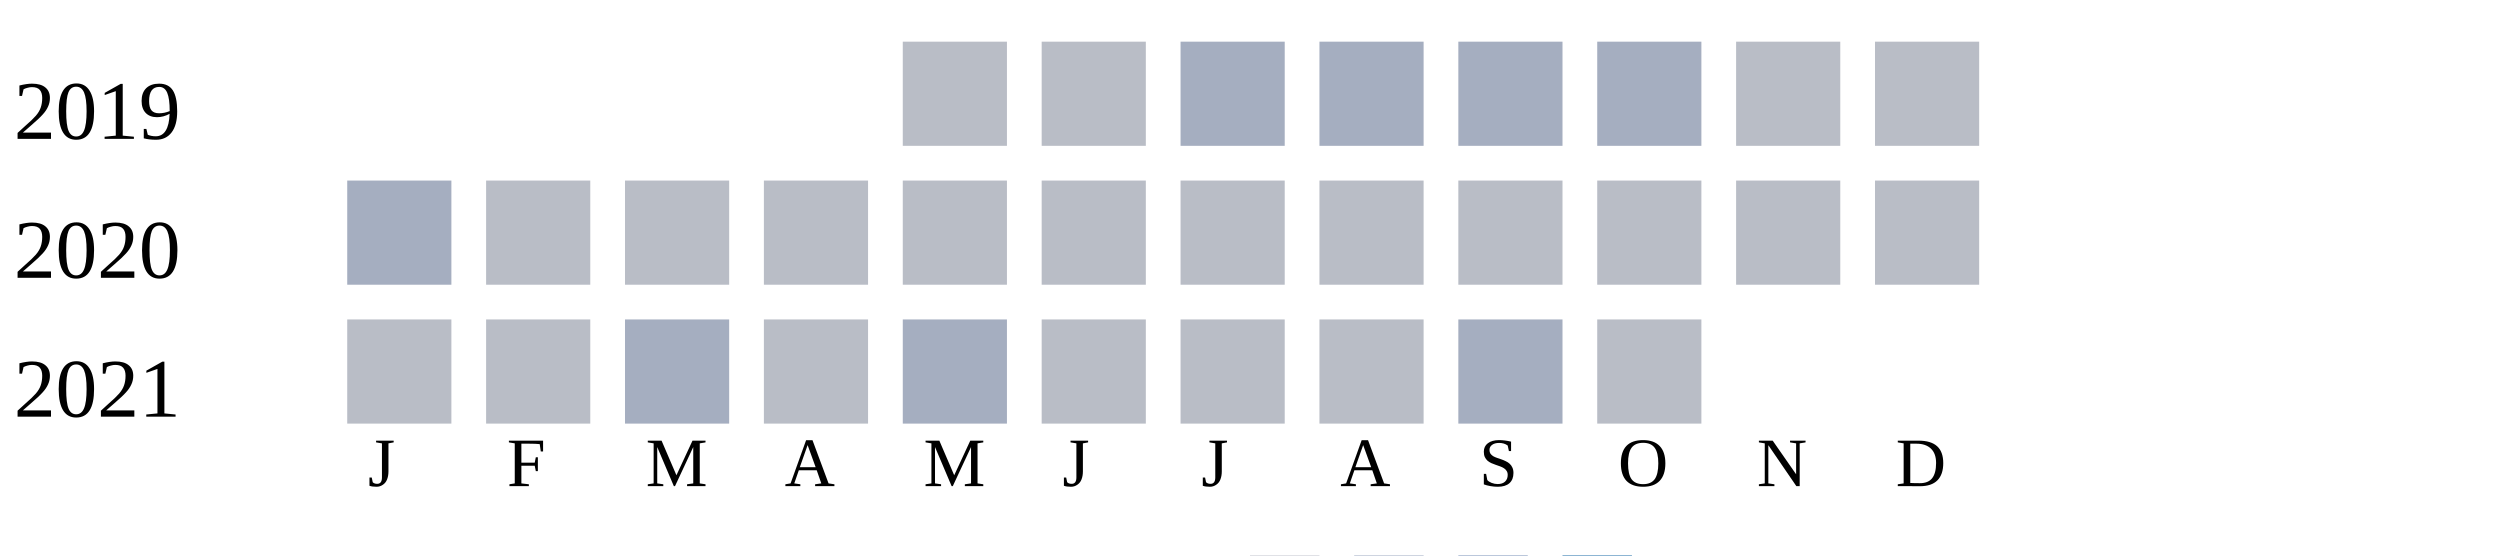
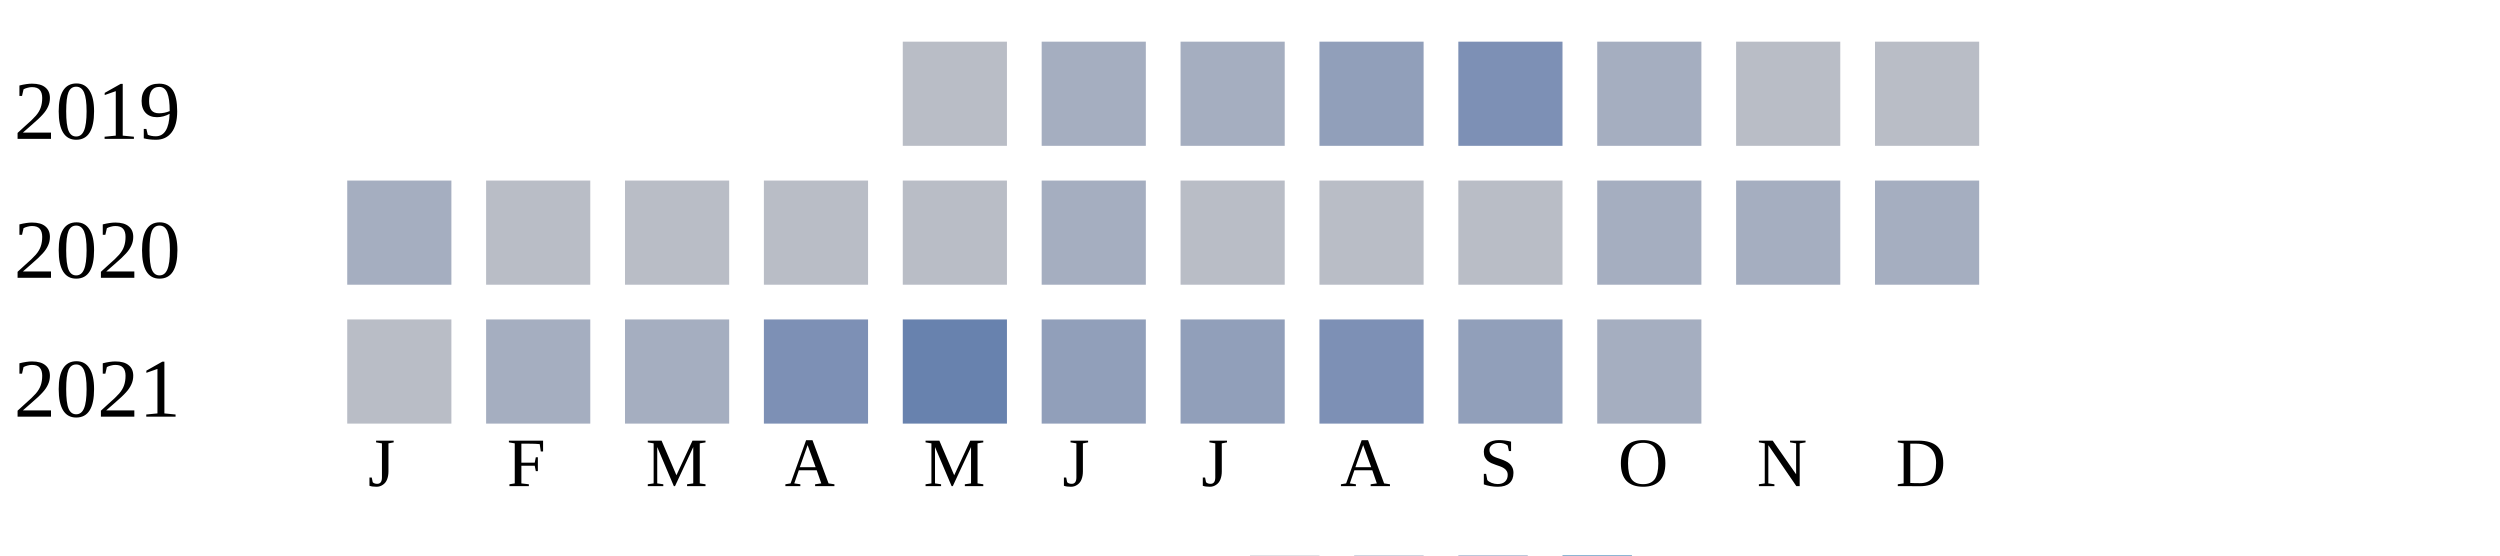
<svg xmlns="http://www.w3.org/2000/svg" width="360" height="80">
  <g transform="translate(0 0)">
    <text x="2" y="20">2019</text>
    <rect x="130" y="6" width="15" height="15" fill="#b9bdc6" />
-     <rect x="150" y="6" width="15" height="15" fill="#b9bdc6" />
+     <rect x="150" y="6" width="15" height="15" fill="#a5aec0" />
    <rect x="170" y="6" width="15" height="15" fill="#a5aec0" />
-     <rect x="190" y="6" width="15" height="15" fill="#a5aec0" />
-     <rect x="210" y="6" width="15" height="15" fill="#a5aec0" />
+     <rect x="190" y="6" width="15" height="15" fill="#919fba" />
+     <rect x="210" y="6" width="15" height="15" fill="#7d90b5" />
    <rect x="230" y="6" width="15" height="15" fill="#a5aec0" />
    <rect x="250" y="6" width="15" height="15" fill="#b9bdc6" />
    <rect x="270" y="6" width="15" height="15" fill="#b9bdc6" />
  </g>
  <g transform="translate(0 20)">
    <text x="2" y="20">2020</text>
    <rect x="50" y="6" width="15" height="15" fill="#a5aec0" />
    <rect x="70" y="6" width="15" height="15" fill="#b9bdc6" />
    <rect x="90" y="6" width="15" height="15" fill="#b9bdc6" />
    <rect x="110" y="6" width="15" height="15" fill="#b9bdc6" />
    <rect x="130" y="6" width="15" height="15" fill="#b9bdc6" />
-     <rect x="150" y="6" width="15" height="15" fill="#b9bdc6" />
+     <rect x="150" y="6" width="15" height="15" fill="#a5aec0" />
    <rect x="170" y="6" width="15" height="15" fill="#b9bdc6" />
    <rect x="190" y="6" width="15" height="15" fill="#b9bdc6" />
    <rect x="210" y="6" width="15" height="15" fill="#b9bdc6" />
-     <rect x="230" y="6" width="15" height="15" fill="#b9bdc6" />
-     <rect x="250" y="6" width="15" height="15" fill="#b9bdc6" />
-     <rect x="270" y="6" width="15" height="15" fill="#b9bdc6" />
+     <rect x="230" y="6" width="15" height="15" fill="#a5aec0" />
+     <rect x="250" y="6" width="15" height="15" fill="#a5aec0" />
+     <rect x="270" y="6" width="15" height="15" fill="#a5aec0" />
  </g>
  <g transform="translate(0 40)">
    <text x="2" y="20">2021</text>
    <rect x="50" y="6" width="15" height="15" fill="#b9bdc6" />
-     <rect x="70" y="6" width="15" height="15" fill="#b9bdc6" />
+     <rect x="70" y="6" width="15" height="15" fill="#a5aec0" />
    <rect x="90" y="6" width="15" height="15" fill="#a5aec0" />
-     <rect x="110" y="6" width="15" height="15" fill="#b9bdc6" />
-     <rect x="130" y="6" width="15" height="15" fill="#a5aec0" />
-     <rect x="150" y="6" width="15" height="15" fill="#b9bdc6" />
-     <rect x="170" y="6" width="15" height="15" fill="#b9bdc6" />
-     <rect x="190" y="6" width="15" height="15" fill="#b9bdc6" />
-     <rect x="210" y="6" width="15" height="15" fill="#a5aec0" />
-     <rect x="230" y="6" width="15" height="15" fill="#b9bdc6" />
+     <rect x="110" y="6" width="15" height="15" fill="#7d90b5" />
+     <rect x="130" y="6" width="15" height="15" fill="#6882ae" />
+     <rect x="150" y="6" width="15" height="15" fill="#919fba" />
+     <rect x="170" y="6" width="15" height="15" fill="#919fba" />
+     <rect x="190" y="6" width="15" height="15" fill="#7d90b5" />
+     <rect x="210" y="6" width="15" height="15" fill="#919fba" />
+     <rect x="230" y="6" width="15" height="15" fill="#a5aec0" />
  </g>
  <text style="font-size: 10px; text-align: center" x="53" y="70">J</text>
  <text style="font-size: 10px; text-align: center" x="73" y="70">F</text>
  <text style="font-size: 10px; text-align: center" x="93" y="70">M</text>
  <text style="font-size: 10px; text-align: center" x="113" y="70">A</text>
  <text style="font-size: 10px; text-align: center" x="133" y="70">M</text>
  <text style="font-size: 10px; text-align: center" x="153" y="70">J</text>
  <text style="font-size: 10px; text-align: center" x="173" y="70">J</text>
  <text style="font-size: 10px; text-align: center" x="193" y="70">A</text>
  <text style="font-size: 10px; text-align: center" x="213" y="70">S</text>
  <text style="font-size: 10px; text-align: center" x="233" y="70">O</text>
  <text style="font-size: 10px; text-align: center" x="253" y="70">N</text>
  <text style="font-size: 10px; text-align: center" x="273" y="70">D</text>
  <text style="font-size: 10px;" x="155" y="89">Less</text>
  <rect fill="#b9bdc6" width="10" height="10" x="180" y="80" />
  <rect fill="#919fba" width="10" height="10" x="195" y="80" />
  <rect fill="#6882ae" width="10" height="10" x="210" y="80" />
  <rect fill="#005a9c" width="10" height="10" x="225" y="80" />
  <text x="240" y="89" style="font-size: 10px;">More</text>
</svg>
